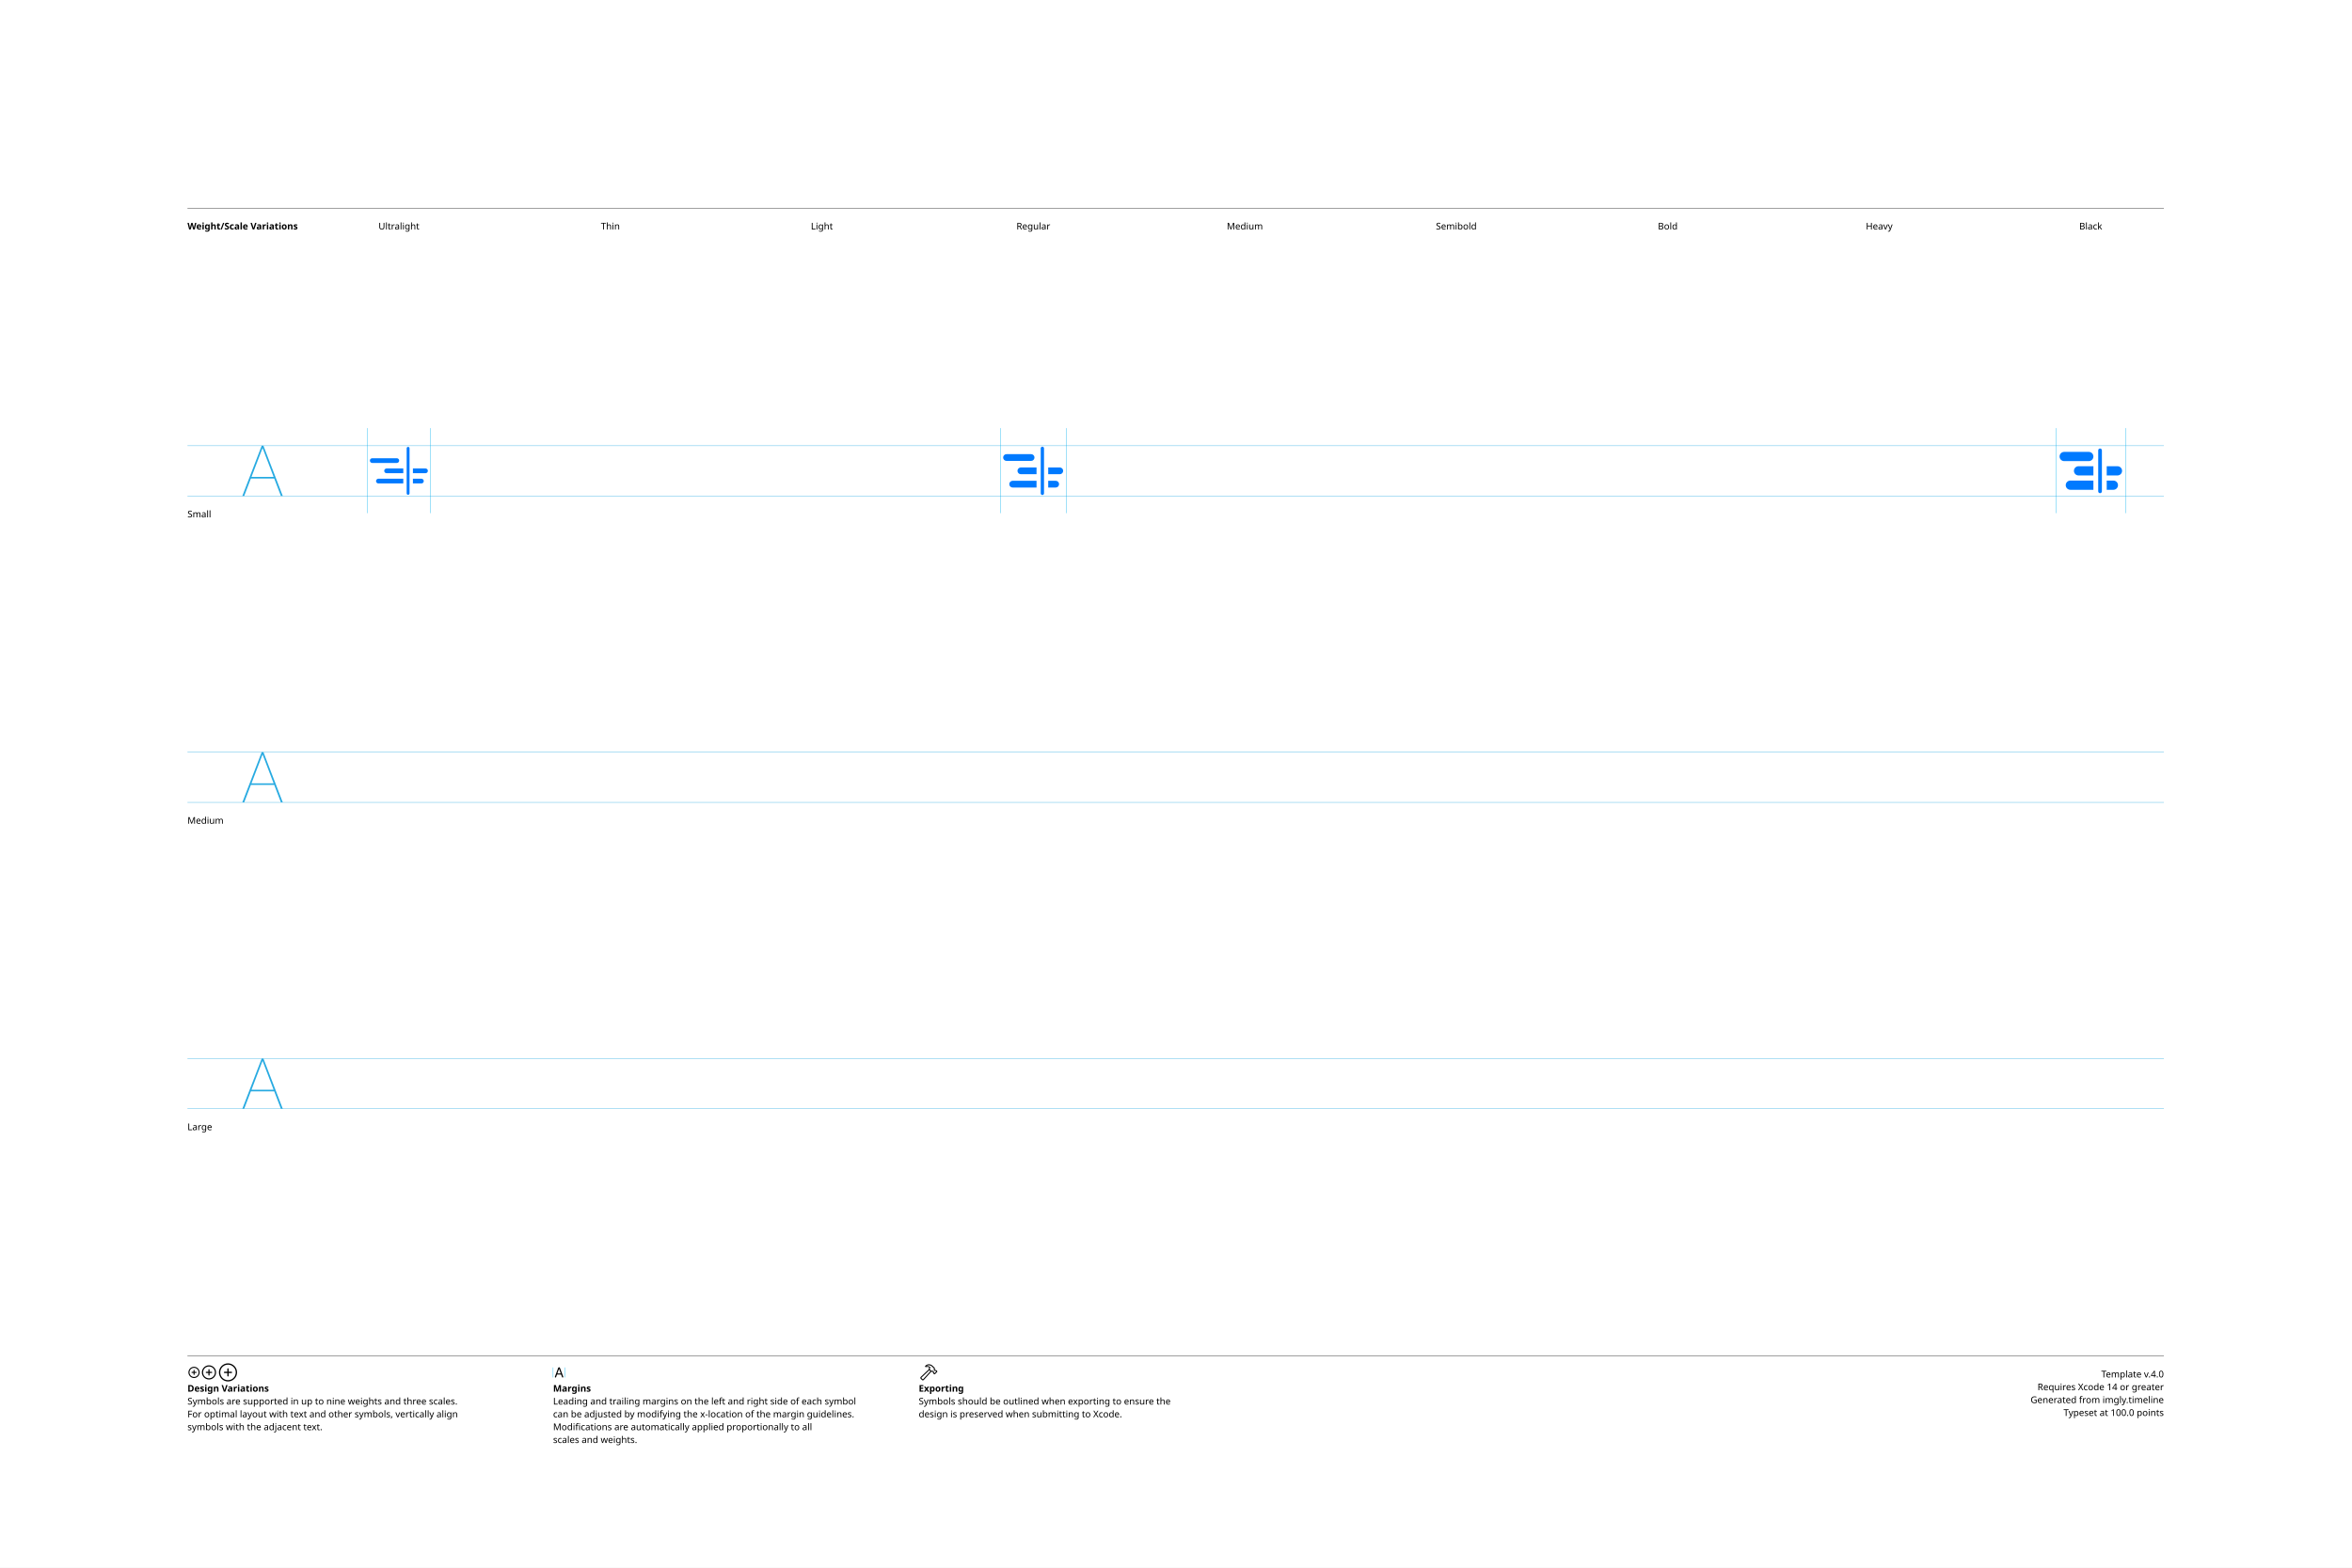
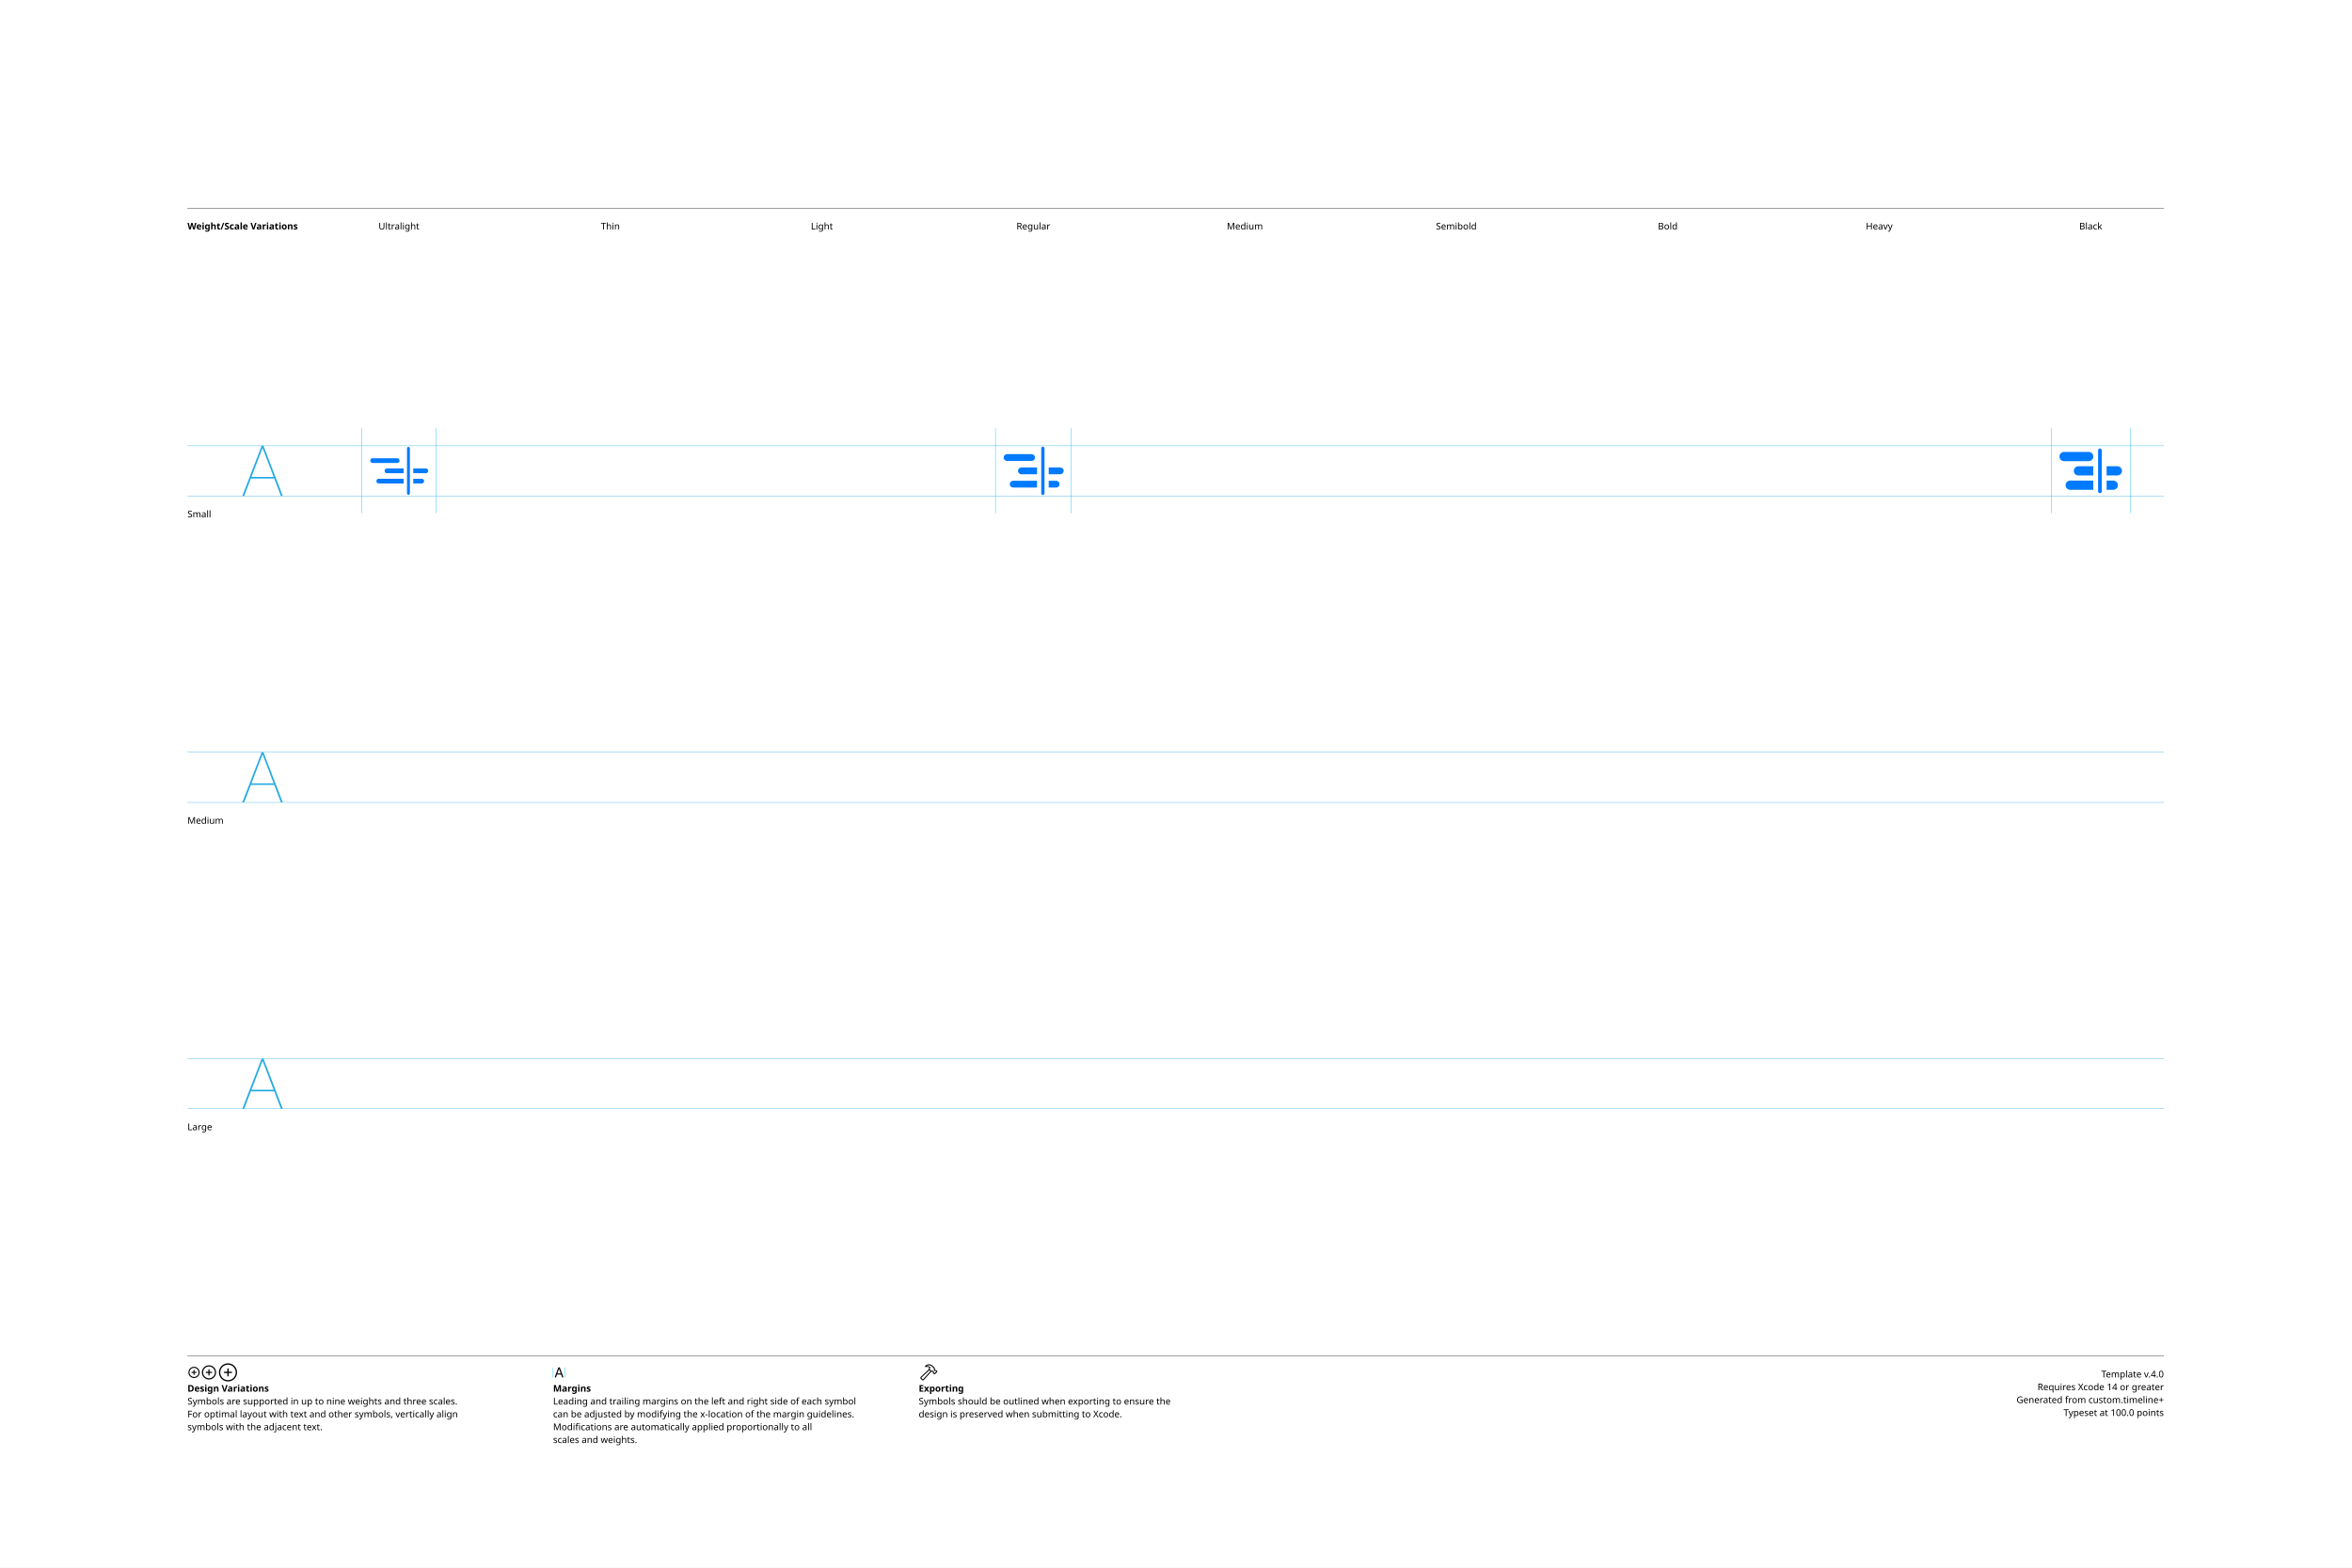
- <svg xmlns="http://www.w3.org/2000/svg" version="1.1" width="3300" height="2200">
+ <svg xmlns="http://www.w3.org/2000/svg" version="1.1" viewBox="0 0 3300 2200">
  <style>.monochrome-0 {}
.monochrome-1 {}

.multicolor-0:tintColor {}
.multicolor-1:tintColor {}

.hierarchical-0:secondary {}
.hierarchical-1:primary {}

.SFSymbolsPreview007AFF {fill:#007AFF;opacity:1.0}
</style>
  <g id="Notes">
    <rect height="2200" id="artboard" style="fill:white;opacity:1" width="3300" x="0" y="0" />
    <line style="fill:none;stroke:black;opacity:1;stroke-width:0.5;" x1="263" x2="3036" y1="292" y2="292" />
    <text style="stroke:none;fill:black;font-family:sans-serif;font-size:13;font-weight:bold;" transform="matrix(1 0 0 1 263 322)">Weight/Scale Variations</text>
    <text style="stroke:none;fill:black;font-family:sans-serif;font-size:13;text-anchor:middle;" transform="matrix(1 0 0 1 559.711 322)">Ultralight</text>
    <text style="stroke:none;fill:black;font-family:sans-serif;font-size:13;text-anchor:middle;" transform="matrix(1 0 0 1 856.422 322)">Thin</text>
    <text style="stroke:none;fill:black;font-family:sans-serif;font-size:13;text-anchor:middle;" transform="matrix(1 0 0 1 1153.13 322)">Light</text>
    <text style="stroke:none;fill:black;font-family:sans-serif;font-size:13;text-anchor:middle;" transform="matrix(1 0 0 1 1449.84 322)">Regular</text>
    <text style="stroke:none;fill:black;font-family:sans-serif;font-size:13;text-anchor:middle;" transform="matrix(1 0 0 1 1746.56 322)">Medium</text>
    <text style="stroke:none;fill:black;font-family:sans-serif;font-size:13;text-anchor:middle;" transform="matrix(1 0 0 1 2043.27 322)">Semibold</text>
    <text style="stroke:none;fill:black;font-family:sans-serif;font-size:13;text-anchor:middle;" transform="matrix(1 0 0 1 2339.98 322)">Bold</text>
    <text style="stroke:none;fill:black;font-family:sans-serif;font-size:13;text-anchor:middle;" transform="matrix(1 0 0 1 2636.69 322)">Heavy</text>
    <text style="stroke:none;fill:black;font-family:sans-serif;font-size:13;text-anchor:middle;" transform="matrix(1 0 0 1 2933.4 322)">Black</text>
    <line style="fill:none;stroke:black;opacity:1;stroke-width:0.5;" x1="263" x2="3036" y1="1903" y2="1903" />
    <g transform="matrix(0.2 0 0 0.2 263 1933)">
-       <path d="m46.24 4.15c21.533 0 39.453-17.871 39.453-39.404s-17.969-39.404-39.502-39.404c-21.484 0-39.355 17.871-39.355 39.404s17.92 39.404 39.404 39.404Zm0-7.422c-17.725 0-31.885-14.209-31.885-31.982s14.111-31.982 31.836-31.982c17.773 0 32.031 14.209 32.031 31.982s-14.209 31.982-31.982 31.982Zm-17.969-31.982c0 2.148 1.514 3.613 3.76 3.613h10.498v10.596c0 2.197 1.465 3.711 3.613 3.711 2.246 0 3.711-1.514 3.711-3.711v-10.596h10.596c2.197 0 3.711-1.465 3.711-3.613 0-2.197-1.514-3.711-3.711-3.711h-10.596v-10.547c0-2.246-1.465-3.76-3.711-3.76-2.148 0-3.613 1.514-3.613 3.76v10.547h-10.498c-2.246 0-3.76 1.514-3.76 3.711Z" />
+       <path d="m46.24 4.15c21.777 0 39.453-17.627 39.453-39.404s-17.676-39.404-39.453-39.404c-21.729 0-39.404 17.627-39.404 39.404s17.676 39.404 39.404 39.404Zm0-7.422c-17.676 0-31.934-14.307-31.934-31.982s14.258-31.982 31.934-31.982 31.982 14.307 31.982 31.982-14.307 31.982-31.982 31.982Zm-17.969-31.982c0 2.148 1.514 3.613 3.76 3.613h10.498v10.596c0 2.197 1.465 3.711 3.613 3.711 2.246 0 3.711-1.514 3.711-3.711v-10.596h10.596c2.197 0 3.711-1.465 3.711-3.613 0-2.197-1.514-3.711-3.711-3.711h-10.596v-10.547c0-2.246-1.465-3.76-3.711-3.76-2.148 0-3.613 1.514-3.613 3.76v10.547h-10.498c-2.246 0-3.76 1.514-3.76 3.711Z" />
    </g>
    <g transform="matrix(0.2 0 0 0.2 281.506 1933)">
-       <path d="m58.545 14.551c27.246 0 49.805-22.607 49.805-49.805 0-27.246-22.607-49.805-49.853-49.805-27.197 0-49.756 22.559-49.756 49.805 0 27.197 22.607 49.805 49.805 49.805Zm0-8.301c-23.047 0-41.455-18.457-41.455-41.504s18.359-41.504 41.406-41.504 41.553 18.457 41.553 41.504-18.457 41.504-41.504 41.504Zm-22.656-41.504c0 2.393 1.66 4.004 4.15 4.004h14.355v14.404c0 2.441 1.66 4.15 4.053 4.15 2.441 0 4.15-1.66 4.15-4.15v-14.404h14.404c2.441 0 4.15-1.611 4.15-4.004 0-2.441-1.709-4.15-4.15-4.15h-14.404v-14.355c0-2.49-1.709-4.199-4.15-4.199-2.393 0-4.053 1.709-4.053 4.199v14.355h-14.355c-2.49 0-4.15 1.709-4.15 4.15Z" />
+       <path d="m58.545 14.551c27.49 0 49.805-22.314 49.805-49.805s-22.314-49.805-49.805-49.805-49.805 22.314-49.805 49.805 22.314 49.805 49.805 49.805Zm0-8.301c-22.949 0-41.504-18.555-41.504-41.504s18.555-41.504 41.504-41.504 41.504 18.555 41.504 41.504-18.555 41.504-41.504 41.504Zm-22.656-41.504c0 2.393 1.66 4.004 4.15 4.004h14.355v14.404c0 2.441 1.66 4.15 4.053 4.15 2.441 0 4.15-1.66 4.15-4.15v-14.404h14.404c2.441 0 4.15-1.611 4.15-4.004 0-2.441-1.709-4.15-4.15-4.15h-14.404v-14.355c0-2.49-1.709-4.199-4.15-4.199-2.393 0-4.053 1.709-4.053 4.199v14.355h-14.355c-2.49 0-4.15 1.709-4.15 4.15Z" />
    </g>
    <g transform="matrix(0.2 0 0 0.2 304.924 1933)">
-       <path d="m74.853 28.32c34.815 0 63.623-28.809 63.623-63.574 0-34.815-28.857-63.623-63.672-63.623-34.766 0-63.525 28.809-63.525 63.623 0 34.766 28.809 63.574 63.574 63.574Zm0-9.082c-30.176 0-54.443-24.316-54.443-54.492 0-30.225 24.219-54.492 54.395-54.492 30.225 0 54.541 24.268 54.541 54.492 0 30.176-24.268 54.492-54.492 54.492Zm-28.857-54.492c0 2.588 1.855 4.395 4.59 4.395h19.727v19.775c0 2.686 1.855 4.59 4.443 4.59 2.686 0 4.541-1.855 4.541-4.59v-19.775h19.775c2.686 0 4.59-1.807 4.59-4.395 0-2.734-1.855-4.59-4.59-4.59h-19.775v-19.727c0-2.734-1.855-4.639-4.541-4.639-2.588 0-4.443 1.904-4.443 4.639v19.727h-19.727c-2.734 0-4.59 1.855-4.59 4.59Z" />
+       <path d="m74.853 28.32c35.107 0 63.623-28.467 63.623-63.574s-28.516-63.623-63.623-63.623-63.574 28.516-63.574 63.623 28.467 63.574 63.574 63.574Zm0-9.082c-30.127 0-54.492-24.365-54.492-54.492s24.365-54.492 54.492-54.492 54.492 24.365 54.492 54.492-24.365 54.492-54.492 54.492Zm-28.857-54.492c0 2.588 1.855 4.395 4.59 4.395h19.727v19.775c0 2.686 1.855 4.59 4.443 4.59 2.686 0 4.541-1.855 4.541-4.59v-19.775h19.775c2.686 0 4.59-1.807 4.59-4.395 0-2.734-1.855-4.59-4.59-4.59h-19.775v-19.727c0-2.734-1.855-4.639-4.541-4.639-2.588 0-4.443 1.904-4.443 4.639v19.727h-19.727c-2.734 0-4.59 1.855-4.59 4.59Z" />
    </g>
    <text style="stroke:none;fill:black;font-family:sans-serif;font-size:13;font-weight:bold;" transform="matrix(1 0 0 1 263 1953)">Design Variations</text>
    <text style="stroke:none;fill:black;font-family:sans-serif;font-size:13;" transform="matrix(1 0 0 1 263 1971)">Symbols are supported in up to nine weights and three scales.</text>
    <text style="stroke:none;fill:black;font-family:sans-serif;font-size:13;" transform="matrix(1 0 0 1 263 1989)">For optimal layout with text and other symbols, vertically align</text>
    <text style="stroke:none;fill:black;font-family:sans-serif;font-size:13;" transform="matrix(1 0 0 1 263 2007)">symbols with the adjacent text.</text>
    <line style="fill:none;stroke:#00AEEF;stroke-width:0.5;opacity:1.0;" x1="776" x2="776" y1="1919" y2="1933" />
    <g transform="matrix(0.2 0 0 0.2 776 1933)">
      <path d="m16.553 0.781c2.588 0 3.857-0.977 4.785-3.711l6.299-17.236h28.809l6.299 17.236c0.928 2.734 2.197 3.711 4.736 3.711 2.588 0 4.248-1.562 4.248-4.004 0-0.83-0.146-1.611-0.537-2.637l-22.9-60.986c-1.123-2.979-3.125-4.492-6.25-4.492-3.027 0-5.078 1.465-6.152 4.443l-22.9 61.084c-0.391 1.025-0.537 1.807-0.537 2.637 0 2.441 1.562 3.955 4.102 3.955Zm13.477-28.369 11.865-32.861h0.244l11.865 32.861Z" />
    </g>
    <line style="fill:none;stroke:#00AEEF;stroke-width:0.5;opacity:1.0;" x1="792.836" x2="792.836" y1="1919" y2="1933" />
    <text style="stroke:none;fill:black;font-family:sans-serif;font-size:13;font-weight:bold;" transform="matrix(1 0 0 1 776 1953)">Margins</text>
    <text style="stroke:none;fill:black;font-family:sans-serif;font-size:13;" transform="matrix(1 0 0 1 776 1971)">Leading and trailing margins on the left and right side of each symbol</text>
    <text style="stroke:none;fill:black;font-family:sans-serif;font-size:13;" transform="matrix(1 0 0 1 776 1989)">can be adjusted by modifying the x-location of the margin guidelines.</text>
    <text style="stroke:none;fill:black;font-family:sans-serif;font-size:13;" transform="matrix(1 0 0 1 776 2007)">Modifications are automatically applied proportionally to all</text>
    <text style="stroke:none;fill:black;font-family:sans-serif;font-size:13;" transform="matrix(1 0 0 1 776 2025)">scales and weights.</text>
    <g transform="matrix(0.2 0 0 0.2 1289 1933)">
      <path d="m14.209 9.326 8.496 8.545c4.297 4.346 9.229 4.053 13.867-1.074l53.467-58.935-4.834-4.883-53.076 58.398c-1.758 2.002-3.418 2.49-5.762 0.146l-5.859-5.811c-2.344-2.295-1.807-4.004 0.195-5.811l57.373-54.004-4.883-4.834-57.959 54.443c-4.932 4.59-5.322 9.473-1.025 13.818Zm32.08-90.967c-2.1 2.051-2.246 4.932-1.074 6.885 1.172 1.807 3.467 2.979 6.689 2.148 7.324-1.709 14.941-2.002 22.07 2.686l-2.93 7.275c-1.709 4.15-0.83 7.08 1.855 9.814l11.475 11.572c2.441 2.441 4.492 2.539 7.324 2.051l5.322-0.977 3.32 3.369-0.195 2.783c-0.195 2.49 0.439 4.395 2.881 6.787l3.809 3.711c2.393 2.393 5.469 2.539 7.812 0.195l14.551-14.6c2.344-2.344 2.246-5.322-0.146-7.715l-3.857-3.809c-2.393-2.393-4.248-3.174-6.641-2.979l-2.881 0.244-3.223-3.174 1.221-5.615c0.635-2.832-0.146-5.029-3.076-7.959l-10.986-10.938c-16.699-16.602-38.867-16.211-53.32-1.758Zm7.471 1.855c12.158-8.887 28.613-7.373 39.746 3.76l12.158 12.06c1.172 1.172 1.367 2.1 1.025 3.809l-1.611 7.422 7.52 7.422 4.932-0.293c1.27-0.049 1.66 0.049 2.637 1.025l2.881 2.881-12.207 12.207-2.881-2.881c-0.977-0.977-1.123-1.367-1.074-2.686l0.342-4.883-7.471-7.422-7.617 1.27c-1.611 0.342-2.344 0.195-3.564-0.977l-10.01-10.01c-1.27-1.172-1.416-2.002-0.635-3.857l4.395-10.449c-7.812-7.275-17.969-10.4-28.125-7.422-0.781 0.195-1.074-0.439-0.439-0.977Z" />
    </g>
    <text style="stroke:none;fill:black;font-family:sans-serif;font-size:13;font-weight:bold;" transform="matrix(1 0 0 1 1289 1953)">Exporting</text>
    <text style="stroke:none;fill:black;font-family:sans-serif;font-size:13;" transform="matrix(1 0 0 1 1289 1971)">Symbols should be outlined when exporting to ensure the</text>
    <text style="stroke:none;fill:black;font-family:sans-serif;font-size:13;" transform="matrix(1 0 0 1 1289 1989)">design is preserved when submitting to Xcode.</text>
    <text id="template-version" style="stroke:none;fill:black;font-family:sans-serif;font-size:13;text-anchor:end;" transform="matrix(1 0 0 1 3036 1933)">Template v.4.0</text>
    <text style="stroke:none;fill:black;font-family:sans-serif;font-size:13;text-anchor:end;" transform="matrix(1 0 0 1 3036 1951)">Requires Xcode 14 or greater</text>
-     <text id="descriptive-name" style="stroke:none;fill:black;font-family:sans-serif;font-size:13;text-anchor:end;" transform="matrix(1 0 0 1 3036 1969)">Generated from imgly.timeline</text>
+     <text id="descriptive-name" style="stroke:none;fill:black;font-family:sans-serif;font-size:13;text-anchor:end;" transform="matrix(1 0 0 1 3036 1969)">Generated from custom.timeline+</text>
    <text style="stroke:none;fill:black;font-family:sans-serif;font-size:13;text-anchor:end;" transform="matrix(1 0 0 1 3036 1987)">Typeset at 100.0 points</text>
    <text style="stroke:none;fill:black;font-family:sans-serif;font-size:13;" transform="matrix(1 0 0 1 263 726)">Small</text>
    <text style="stroke:none;fill:black;font-family:sans-serif;font-size:13;" transform="matrix(1 0 0 1 263 1156)">Medium</text>
    <text style="stroke:none;fill:black;font-family:sans-serif;font-size:13;" transform="matrix(1 0 0 1 263 1586)">Large</text>
  </g>
  <g id="Guides">
    <g id="H-reference" style="fill:#27AAE1;stroke:none;" transform="matrix(1 0 0 1 339 696)">
      <path d="M0.994 0L3.638 0L29.328-67.132L30.03-67.132L30.03-70.459L28.123-70.459ZM11.688-24.48L46.981-24.48L46.231-26.729L12.438-26.729ZM55.12 0L57.764 0L30.638-70.459L29.433-70.459L29.433-67.132Z" />
    </g>
    <line id="Baseline-S" style="fill:none;stroke:#27AAE1;opacity:1;stroke-width:0.5;" x1="263" x2="3036" y1="696" y2="696" />
    <line id="Capline-S" style="fill:none;stroke:#27AAE1;opacity:1;stroke-width:0.5;" x1="263" x2="3036" y1="625.541" y2="625.541" />
    <g id="H-reference" style="fill:#27AAE1;stroke:none;" transform="matrix(1 0 0 1 339 1126)">
      <path d="M0.994 0L3.638 0L29.328-67.132L30.03-67.132L30.03-70.459L28.123-70.459ZM11.688-24.48L46.981-24.48L46.231-26.729L12.438-26.729ZM55.12 0L57.764 0L30.638-70.459L29.433-70.459L29.433-67.132Z" />
    </g>
    <line id="Baseline-M" style="fill:none;stroke:#27AAE1;opacity:1;stroke-width:0.5;" x1="263" x2="3036" y1="1126" y2="1126" />
    <line id="Capline-M" style="fill:none;stroke:#27AAE1;opacity:1;stroke-width:0.5;" x1="263" x2="3036" y1="1055.54" y2="1055.54" />
    <g id="H-reference" style="fill:#27AAE1;stroke:none;" transform="matrix(1 0 0 1 339 1556)">
      <path d="M0.994 0L3.638 0L29.328-67.132L30.03-67.132L30.03-70.459L28.123-70.459ZM11.688-24.48L46.981-24.48L46.231-26.729L12.438-26.729ZM55.12 0L57.764 0L30.638-70.459L29.433-70.459L29.433-67.132Z" />
    </g>
    <line id="Baseline-L" style="fill:none;stroke:#27AAE1;opacity:1;stroke-width:0.5;" x1="263" x2="3036" y1="1556" y2="1556" />
    <line id="Capline-L" style="fill:none;stroke:#27AAE1;opacity:1;stroke-width:0.5;" x1="263" x2="3036" y1="1485.54" y2="1485.54" />
-     <line id="left-margin-Ultralight-S" style="fill:none;stroke:#00AEEF;stroke-width:0.5;opacity:1.0;" x1="515.649" x2="515.649" y1="600.785" y2="720.121" />
-     <line id="right-margin-Ultralight-S" style="fill:none;stroke:#00AEEF;stroke-width:0.5;opacity:1.0;" x1="603.773" x2="603.773" y1="600.785" y2="720.121" />
-     <line id="left-margin-Regular-S" style="fill:none;stroke:#00AEEF;stroke-width:0.5;opacity:1.0;" x1="1403.58" x2="1403.58" y1="600.785" y2="720.121" />
-     <line id="right-margin-Regular-S" style="fill:none;stroke:#00AEEF;stroke-width:0.5;opacity:1.0;" x1="1496.11" x2="1496.11" y1="600.785" y2="720.121" />
-     <line id="left-margin-Black-S" style="fill:none;stroke:#00AEEF;stroke-width:0.5;opacity:1.0;" x1="2884.57" x2="2884.57" y1="600.785" y2="720.121" />
-     <line id="right-margin-Black-S" style="fill:none;stroke:#00AEEF;stroke-width:0.5;opacity:1.0;" x1="2982.23" x2="2982.23" y1="600.785" y2="720.121" />
+     <line id="right-margin-Black-S" style="fill:none;stroke:#00AEEF;stroke-width:0.5;opacity:1.0;" x1="2988.74" x2="2988.74" y1="600.785" y2="720.121" />
+     <line id="left-margin-Black-S" style="fill:none;stroke:#00AEEF;stroke-width:0.5;opacity:1.0;" x1="2878.06" x2="2878.06" y1="600.785" y2="720.121" />
+     <line id="right-margin-Regular-S" style="fill:none;stroke:#00AEEF;stroke-width:0.5;opacity:1.0;" x1="1503.03" x2="1503.03" y1="600.785" y2="720.121" />
+     <line id="left-margin-Regular-S" style="fill:none;stroke:#00AEEF;stroke-width:0.5;opacity:1.0;" x1="1396.66" x2="1396.66" y1="600.785" y2="720.121" />
+     <line id="right-margin-Ultralight-S" style="fill:none;stroke:#00AEEF;stroke-width:0.5;opacity:1.0;" x1="611.461" x2="611.461" y1="600.785" y2="720.121" />
+     <line id="left-margin-Ultralight-S" style="fill:none;stroke:#00AEEF;stroke-width:0.5;opacity:1.0;" x1="507.961" x2="507.961" y1="600.785" y2="720.121" />
  </g>
  <g id="Symbols">
-     <g id="Black-S" transform="matrix(1 0 0 1 2884.57 696)">
-       <path class="monochrome-0 multicolor-0:tintColor hierarchical-0:secondary SFSymbolsPreview007AFF" d="M61.938-66.586C63.367-66.586 64.525-65.427 64.525-63.998L64.525-6.498C64.525-5.069 63.367-3.911 61.938-3.911C60.509-3.911 59.35-5.069 59.35-6.498L59.35-63.998C59.35-65.427 60.509-66.586 61.938-66.586Z" />
-       <path class="monochrome-1 multicolor-1:tintColor hierarchical-1:primary SFSymbolsPreview007AFF" d="M5.156-55.375C5.156-58.948 8.052-61.844 11.625-61.844L46.125-61.844C49.698-61.844 52.594-58.948 52.594-55.375C52.594-51.802 49.698-48.906 46.125-48.906L11.625-48.906C8.052-48.906 5.156-51.802 5.156-55.375ZM20.25-21.594C16.677-21.594 13.781-18.698 13.781-15.125C13.781-11.552 16.677-8.656 20.25-8.656L46.125-8.656L52.594-8.656L52.594-21.594L46.125-21.594L20.25-21.594ZM25.281-35.25C25.281-38.823 28.177-41.719 31.75-41.719L46.125-41.719L52.594-41.719L52.594-28.781L46.125-28.781L31.75-28.781C28.177-28.781 25.281-31.677 25.281-35.25ZM92.844-35.25C92.844-31.677 89.948-28.781 86.375-28.781L77.75-28.781L71.281-28.781L71.281-41.719L77.75-41.719L86.375-41.719C89.948-41.719 92.844-38.823 92.844-35.25ZM80.625-8.656C84.198-8.656 87.094-11.552 87.094-15.125C87.094-18.698 84.198-21.594 80.625-21.594L77.75-21.594L71.281-21.594L71.281-8.656L77.75-8.656L80.625-8.656Z" />
+     <g id="Black-S" transform="matrix(1 0 0 1 2878.06 696)">
+       <path class="monochrome-0 multicolor-0:tintColor hierarchical-0:secondary SFSymbolsPreview007AFF" d="M53.131-61.79C56.393-61.458 58.938-58.703 58.938-55.355C58.938-52.006 56.393-49.251 53.131-48.919L52.469-48.886L17.969-48.886C14.396-48.886 11.5-51.782 11.5-55.355C11.5-58.927 14.396-61.823 17.969-61.823L52.469-61.823L53.131-61.79ZM58.938-8.636L26.594-8.636C23.021-8.636 20.125-11.532 20.125-15.104C20.125-18.677 23.021-21.573 26.594-21.573L58.938-21.573L58.938-8.636ZM58.938-28.761L38.094-28.761C34.521-28.761 31.625-31.657 31.625-35.23C31.625-38.802 34.521-41.698 38.094-41.698L58.938-41.698L58.938-28.761ZM92.719-41.698C96.291-41.698 99.188-38.802 99.188-35.23C99.188-31.657 96.291-28.761 92.719-28.761L77.625-28.761L77.625-41.698L92.719-41.698ZM86.969-21.573C90.541-21.573 93.438-18.677 93.438-15.104C93.438-11.532 90.541-8.636 86.969-8.636L77.625-8.636L77.625-21.573L86.969-21.573Z" />
+       <path class="monochrome-1 multicolor-1:tintColor hierarchical-1:primary SFSymbolsPreview007AFF" d="M68.283-66.565C69.711-66.565 70.871-65.405 70.871-63.977L70.871-6.477C70.871-5.049 69.711-3.889 68.283-3.888C66.854-3.888 65.695-5.048 65.694-6.477L65.694-63.977C65.694-65.406 66.854-66.565 68.283-66.565Z" />
    </g>
-     <g id="Regular-S" transform="matrix(1 0 0 1 1403.58 696)">
-       <path class="monochrome-0 multicolor-0:tintColor hierarchical-0:secondary SFSymbolsPreview007AFF" d="M58.935-69.175C60.205-69.175 61.235-68.145 61.235-66.875L61.235-3.625C61.235-2.355 60.205-1.325 58.935-1.325C57.664-1.325 56.635-2.355 56.635-3.625L56.635-66.875C56.635-68.145 57.664-69.175 58.935-69.175Z" />
-       <path class="monochrome-1 multicolor-1:tintColor hierarchical-1:primary SFSymbolsPreview007AFF" d="M3.879-53.938C3.879-56.558 6.003-58.682 8.623-58.682L43.123-58.682C45.743-58.682 47.867-56.558 47.867-53.938C47.867-51.318 45.743-49.194 43.123-49.194L8.623-49.194C6.003-49.194 3.879-51.318 3.879-53.938ZM17.248-21.307C14.628-21.307 12.504-19.183 12.504-16.563C12.504-13.943 14.628-11.819 17.248-11.819L45.998-11.819L50.742-11.819L50.742-21.307L45.998-21.307L17.248-21.307ZM24.005-35.245C24.005-37.865 26.129-39.989 28.749-39.989L45.999-39.989L50.743-39.989L50.743-30.502L45.999-30.502L28.749-30.502C26.129-30.502 24.005-32.626 24.005-35.245ZM88.118-35.245C88.118-32.626 85.994-30.502 83.374-30.502L71.874-30.502L67.13-30.502L67.13-39.989L71.874-39.989L83.374-39.989C85.994-39.989 88.118-37.865 88.118-35.245ZM77.623-11.819C80.243-11.819 82.367-13.943 82.367-16.563C82.367-19.183 80.243-21.307 77.623-21.307L71.873-21.307L67.129-21.307L67.129-11.819L71.873-11.819L77.623-11.819Z" />
+     <g id="Regular-S" transform="matrix(1 0 0 1 1396.66 696)">
+       <path class="monochrome-0 multicolor-0:tintColor hierarchical-0:secondary SFSymbolsPreview007AFF" d="M51.231-58.637C53.622-58.393 55.49-56.373 55.49-53.917C55.489-51.462 53.621-49.441 51.231-49.197L50.745-49.172L16.245-49.172C13.625-49.172 11.501-51.298 11.5-53.917C11.5-56.537 13.625-58.662 16.245-58.662L50.745-58.662L51.231-58.637ZM58.365-11.797L24.87-11.797C22.25-11.797 20.126-13.923 20.125-16.542C20.125-19.162 22.25-21.287 24.87-21.287L58.365-21.287L58.365-11.797ZM58.365-30.482L36.37-30.482C33.75-30.482 31.625-32.607 31.625-35.227C31.626-37.846 33.75-39.972 36.37-39.972L58.365-39.972L58.365-30.482ZM90.995-39.972C93.614-39.971 95.739-37.846 95.74-35.227C95.74-32.607 93.615-30.482 90.995-30.482L74.75-30.482L74.75-39.972L90.995-39.972ZM85.245-21.287C87.864-21.286 89.99-19.162 89.99-16.542C89.989-13.923 87.864-11.798 85.245-11.797L74.75-11.797L74.75-21.287L85.245-21.287Z" />
+       <path class="monochrome-1 multicolor-1:tintColor hierarchical-1:primary SFSymbolsPreview007AFF" d="M66.556-69.154C67.826-69.154 68.855-68.124 68.855-66.855L68.855-3.604C68.855-2.334 67.826-1.305 66.556-1.305C65.286-1.305 64.257-2.334 64.257-3.604L64.257-66.855C64.257-68.124 65.286-69.154 66.556-69.154Z" />
    </g>
-     <g id="Ultralight-S" transform="matrix(1 0 0 1 515.649 696)">
-       <path class="monochrome-0 multicolor-0:tintColor hierarchical-0:secondary SFSymbolsPreview007AFF" d="M56.939-68.888C58.05-68.888 58.951-67.987 58.951-66.875L58.951-3.625C58.951-2.514 58.05-1.613 56.939-1.613C55.827-1.613 54.926-2.514 54.926-3.625L54.926-66.875C54.926-67.987 55.827-68.888 56.939-68.888Z" />
-       <path class="monochrome-1 multicolor-1:tintColor hierarchical-1:primary SFSymbolsPreview007AFF" d="M3.317-49.617C3.317-51.443 4.797-52.923 6.623-52.923L41.123-52.923C42.949-52.923 44.429-51.443 44.429-49.617C44.429-47.791 42.949-46.311 41.123-46.311L6.623-46.311C4.797-46.311 3.317-47.791 3.317-49.617ZM15.248-24.178C13.422-24.178 11.941-22.698 11.941-20.872C11.941-19.046 13.422-17.565 15.248-17.565L46.873-17.565L50.179-17.565L50.179-24.178L46.873-24.178L15.248-24.178ZM23.443-35.245C23.443-37.072 24.923-38.552 26.749-38.552L46.874-38.552L50.18-38.552L50.18-31.939L46.874-31.939L26.749-31.939C24.923-31.939 23.443-33.419 23.443-35.245ZM84.68-35.245C84.68-33.419 83.2-31.939 81.374-31.939L66.999-31.939L63.693-31.939L63.693-38.552L66.999-38.552L81.374-38.552C83.2-38.552 84.68-37.072 84.68-35.245ZM75.623-17.565C77.449-17.565 78.929-19.046 78.929-20.872C78.929-22.698 77.449-24.178 75.623-24.178L66.998-24.178L63.691-24.178L63.691-17.565L66.998-17.565L75.623-17.565Z" />
+     <g id="Ultralight-S" transform="matrix(1 0 0 1 507.961 696)">
+       <path class="monochrome-0 multicolor-0:tintColor hierarchical-0:secondary SFSymbolsPreview007AFF" d="M49.644-52.887C51.312-52.717 52.615-51.308 52.615-49.596C52.614-47.885 51.311-46.475 49.644-46.306L49.307-46.289L14.807-46.289C12.982-46.289 11.501-47.771 11.5-49.596C11.5-51.422 12.981-52.904 14.807-52.904L49.307-52.904L49.644-52.887ZM58.365-17.544L23.432-17.544C21.606-17.544 20.125-19.026 20.125-20.852C20.125-22.677 21.604-24.158 23.43-24.159L58.362-24.159L58.365-17.544ZM58.365-31.919L34.932-31.919C33.106-31.919 31.625-33.401 31.625-35.227C31.626-37.052 33.107-38.534 34.932-38.534L58.365-38.534L58.365-31.919ZM89.557-38.534C91.383-38.534 92.864-37.052 92.865-35.227C92.865-33.401 91.383-31.919 89.557-31.919L71.875-31.919L71.875-38.534L89.557-38.534ZM83.807-24.159C85.633-24.158 87.115-22.677 87.115-20.852C87.115-19.026 85.633-17.545 83.807-17.544L71.875-17.544L71.875-24.159L83.807-24.159Z" />
+       <path class="monochrome-1 multicolor-1:tintColor hierarchical-1:primary SFSymbolsPreview007AFF" d="M65.123-68.868C66.234-68.867 67.136-67.966 67.136-66.855L67.136-3.604C67.135-2.494 66.234-1.592 65.123-1.591C64.011-1.591 63.11-2.493 63.11-3.604L63.11-66.855C63.11-67.966 64.011-68.868 65.123-68.868Z" />
    </g>
  </g>
</svg>
